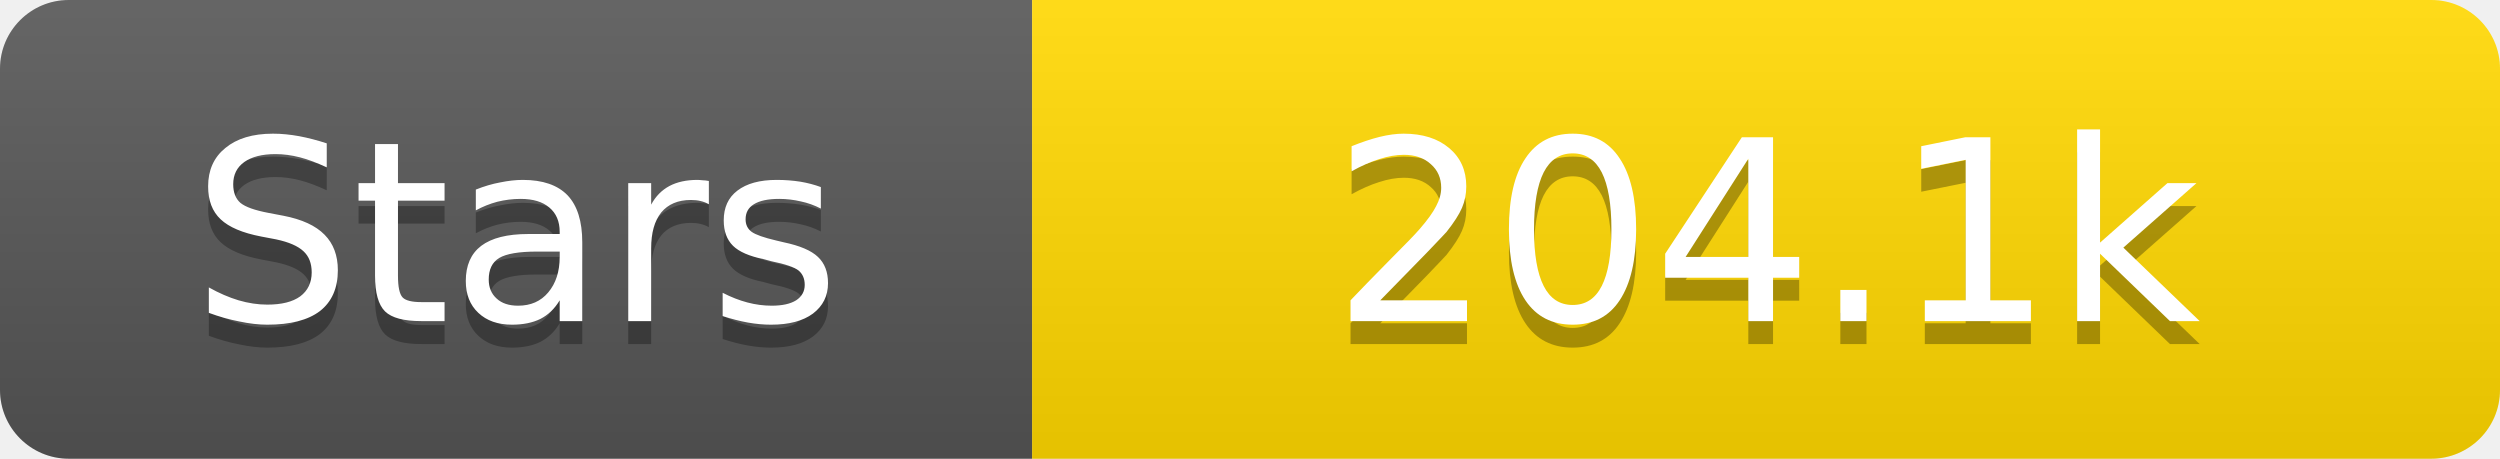
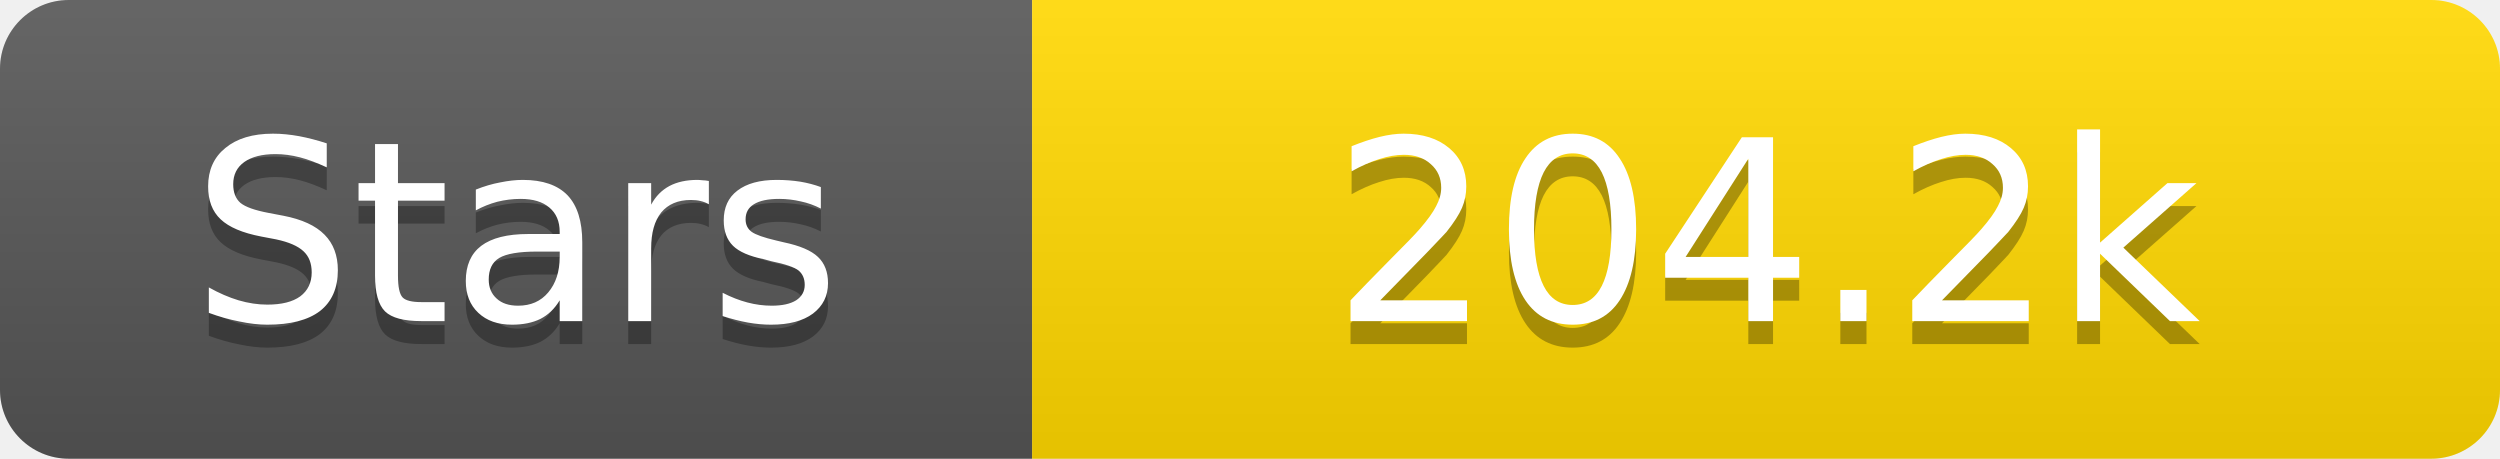
<svg xmlns="http://www.w3.org/2000/svg" width="109" height="20">
  <linearGradient id="s" x2="0" y2="100%">
    <stop offset="0" stop-color="#fff" stop-opacity=".1" />
    <stop offset="1" stop-opacity=".1" />
  </linearGradient>
  <clipPath id="r">
    <rect width="109" height="20" rx="3" fill="#fff" />
  </clipPath>
  <g clip-path="url(#r)">
    <rect width="45" height="20" fill="#555" />
    <rect x="45" width="64" height="20" fill="#ffd700" />
    <rect width="109" height="20" fill="url(#s)" />
  </g>
  <g fill="#fff" text-anchor="middle" font-family="Verdana,Geneva,DejaVu Sans,sans-serif" text-rendering="geometricPrecision" font-size="11">
    <text x="22.5" y="15" fill="#010101" fill-opacity=".3">Stars</text>
    <text x="22.5" y="14">Stars</text>
-     <text x="77.0" y="15" fill="#010101" fill-opacity=".3">204.1k</text>
-     <text x="77.0" y="14">204.1k</text>
+     <text x="77.0" y="15" fill="#010101" fill-opacity=".3">204.2k</text>
+     <text x="77.0" y="14">204.2k</text>
  </g>
</svg>
